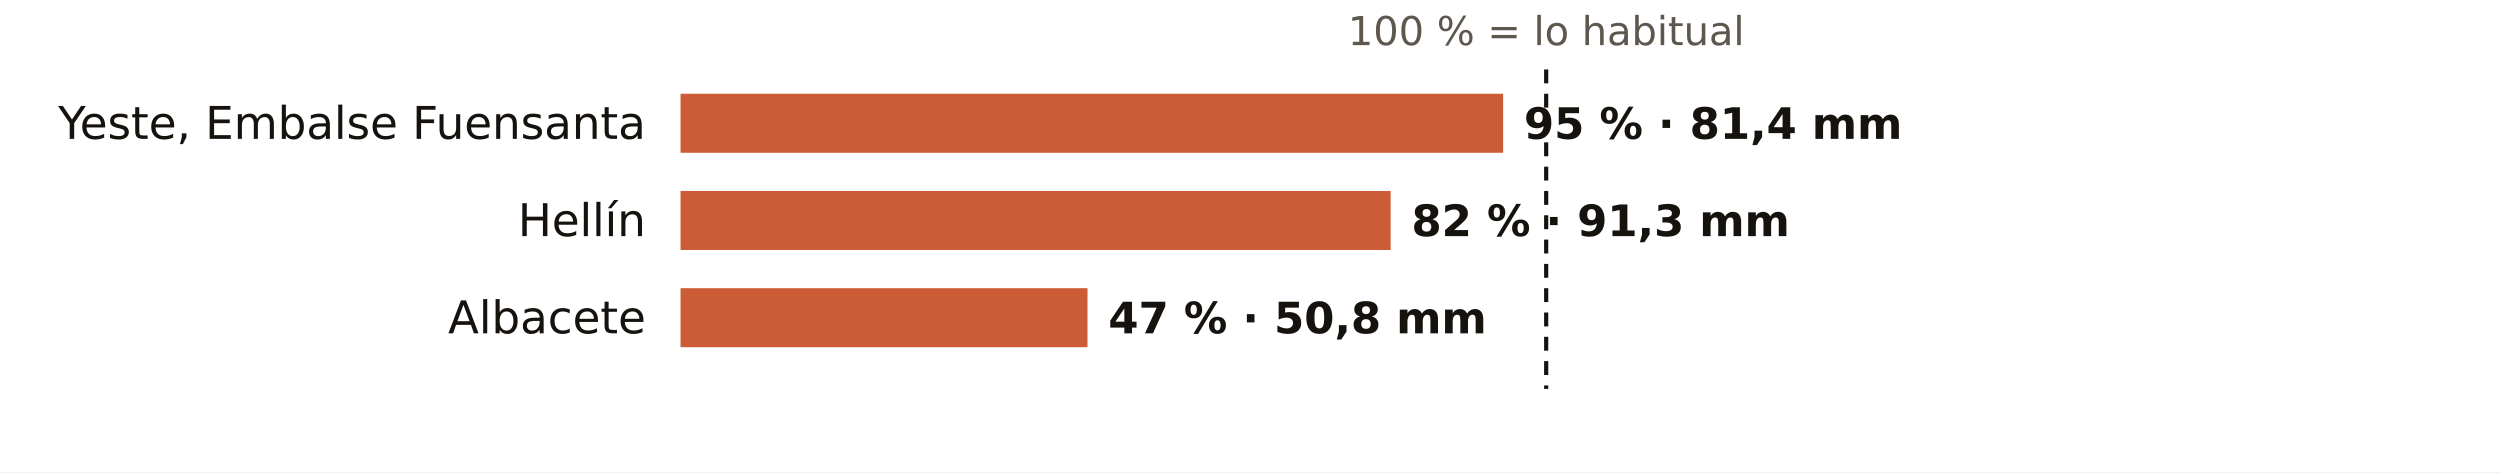
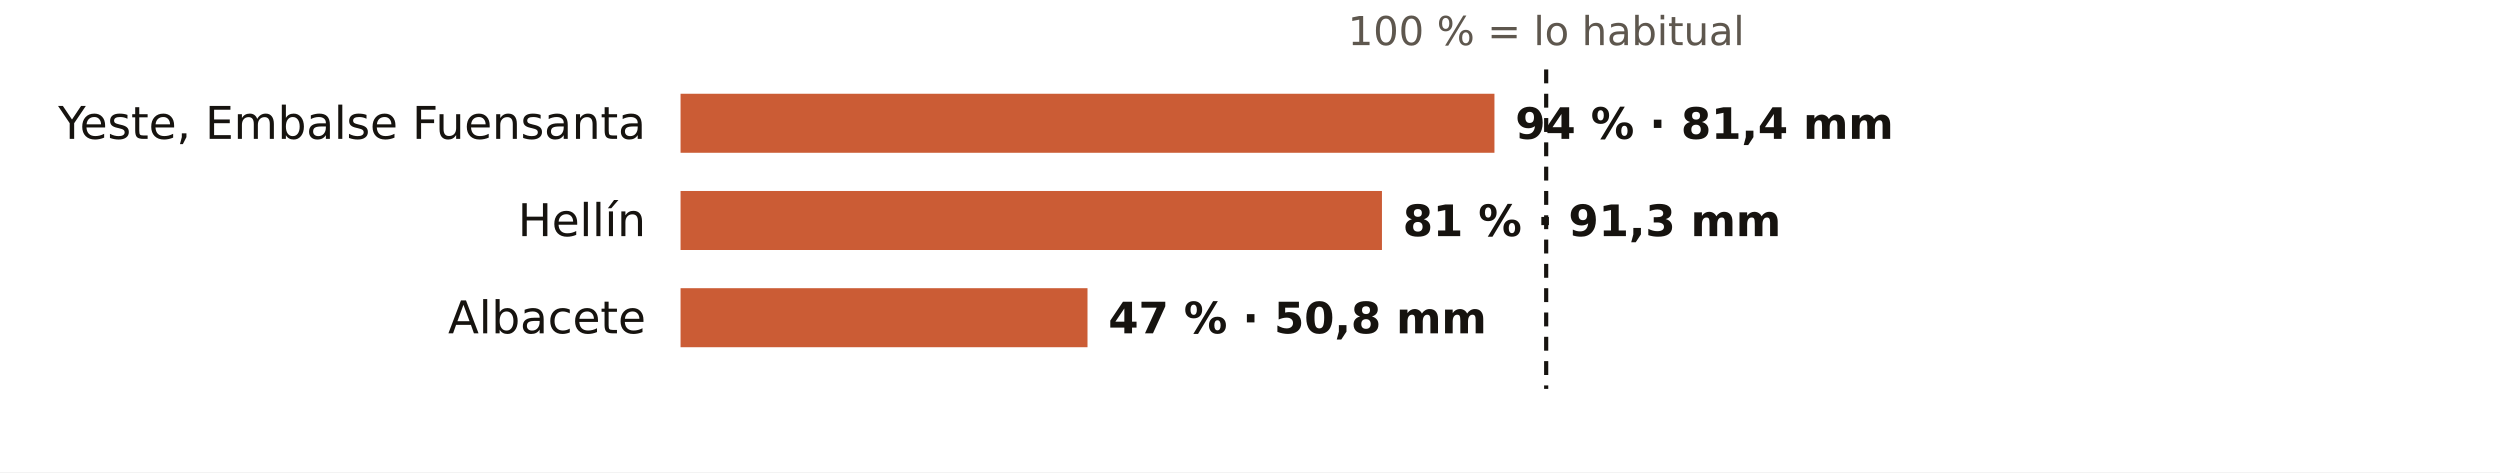
<svg xmlns="http://www.w3.org/2000/svg" viewBox="0 0 720 136" width="720" height="136" role="img" aria-label="El otoño en los pluviómetros de AEMET de Albacete: % de lo habitual">
  <rect width="720" height="136" fill="#FFFFFF" />
  <text x="445.3" y="13.0" font-size="11.5" fill="#5E574E" text-anchor="middle" font-weight="400" font-family="Public Sans, DejaVu Sans, Arial, sans-serif">100 % = lo habitual</text>
  <text x="186.0" y="40.0" font-size="13" fill="#16130F" text-anchor="end" font-weight="500" font-family="Public Sans, DejaVu Sans, Arial, sans-serif">Yeste, Embalse Fuensanta</text>
-   <rect x="196" y="27" width="236.9" height="17" fill="#C4461A" opacity="0.88" />
-   <text x="438.9" y="40.0" font-size="12.5" fill="#16130F" text-anchor="start" font-weight="600" font-family="Public Sans, DejaVu Sans, Arial, sans-serif">95 % · 81,4 mm</text>
+   <rect x="196" y="27" width="234.4" height="17" fill="#C4461A" opacity="0.88" />
+   <text x="436.4" y="40.0" font-size="12.5" fill="#16130F" text-anchor="start" font-weight="600" font-family="Public Sans, DejaVu Sans, Arial, sans-serif">94 % · 81,4 mm</text>
  <text x="186.0" y="68.0" font-size="13" fill="#16130F" text-anchor="end" font-weight="500" font-family="Public Sans, DejaVu Sans, Arial, sans-serif">Hellín</text>
-   <rect x="196" y="55" width="204.5" height="17" fill="#C4461A" opacity="0.88" />
-   <text x="406.5" y="68.0" font-size="12.5" fill="#16130F" text-anchor="start" font-weight="600" font-family="Public Sans, DejaVu Sans, Arial, sans-serif">82 % · 91,3 mm</text>
+   <rect x="196" y="55" width="202.0" height="17" fill="#C4461A" opacity="0.88" />
+   <text x="404.0" y="68.0" font-size="12.5" fill="#16130F" text-anchor="start" font-weight="600" font-family="Public Sans, DejaVu Sans, Arial, sans-serif">81 % · 91,3 mm</text>
  <text x="186.0" y="96.0" font-size="13" fill="#16130F" text-anchor="end" font-weight="500" font-family="Public Sans, DejaVu Sans, Arial, sans-serif">Albacete</text>
  <rect x="196" y="83" width="117.2" height="17" fill="#C4461A" opacity="0.88" />
  <text x="319.2" y="96.0" font-size="12.5" fill="#16130F" text-anchor="start" font-weight="600" font-family="Public Sans, DejaVu Sans, Arial, sans-serif">47 % · 50,8 mm</text>
  <line x1="445.3" x2="445.3" y1="20" y2="112" stroke="#16130F" stroke-width="1.2" stroke-dasharray="4 3" />
</svg>
